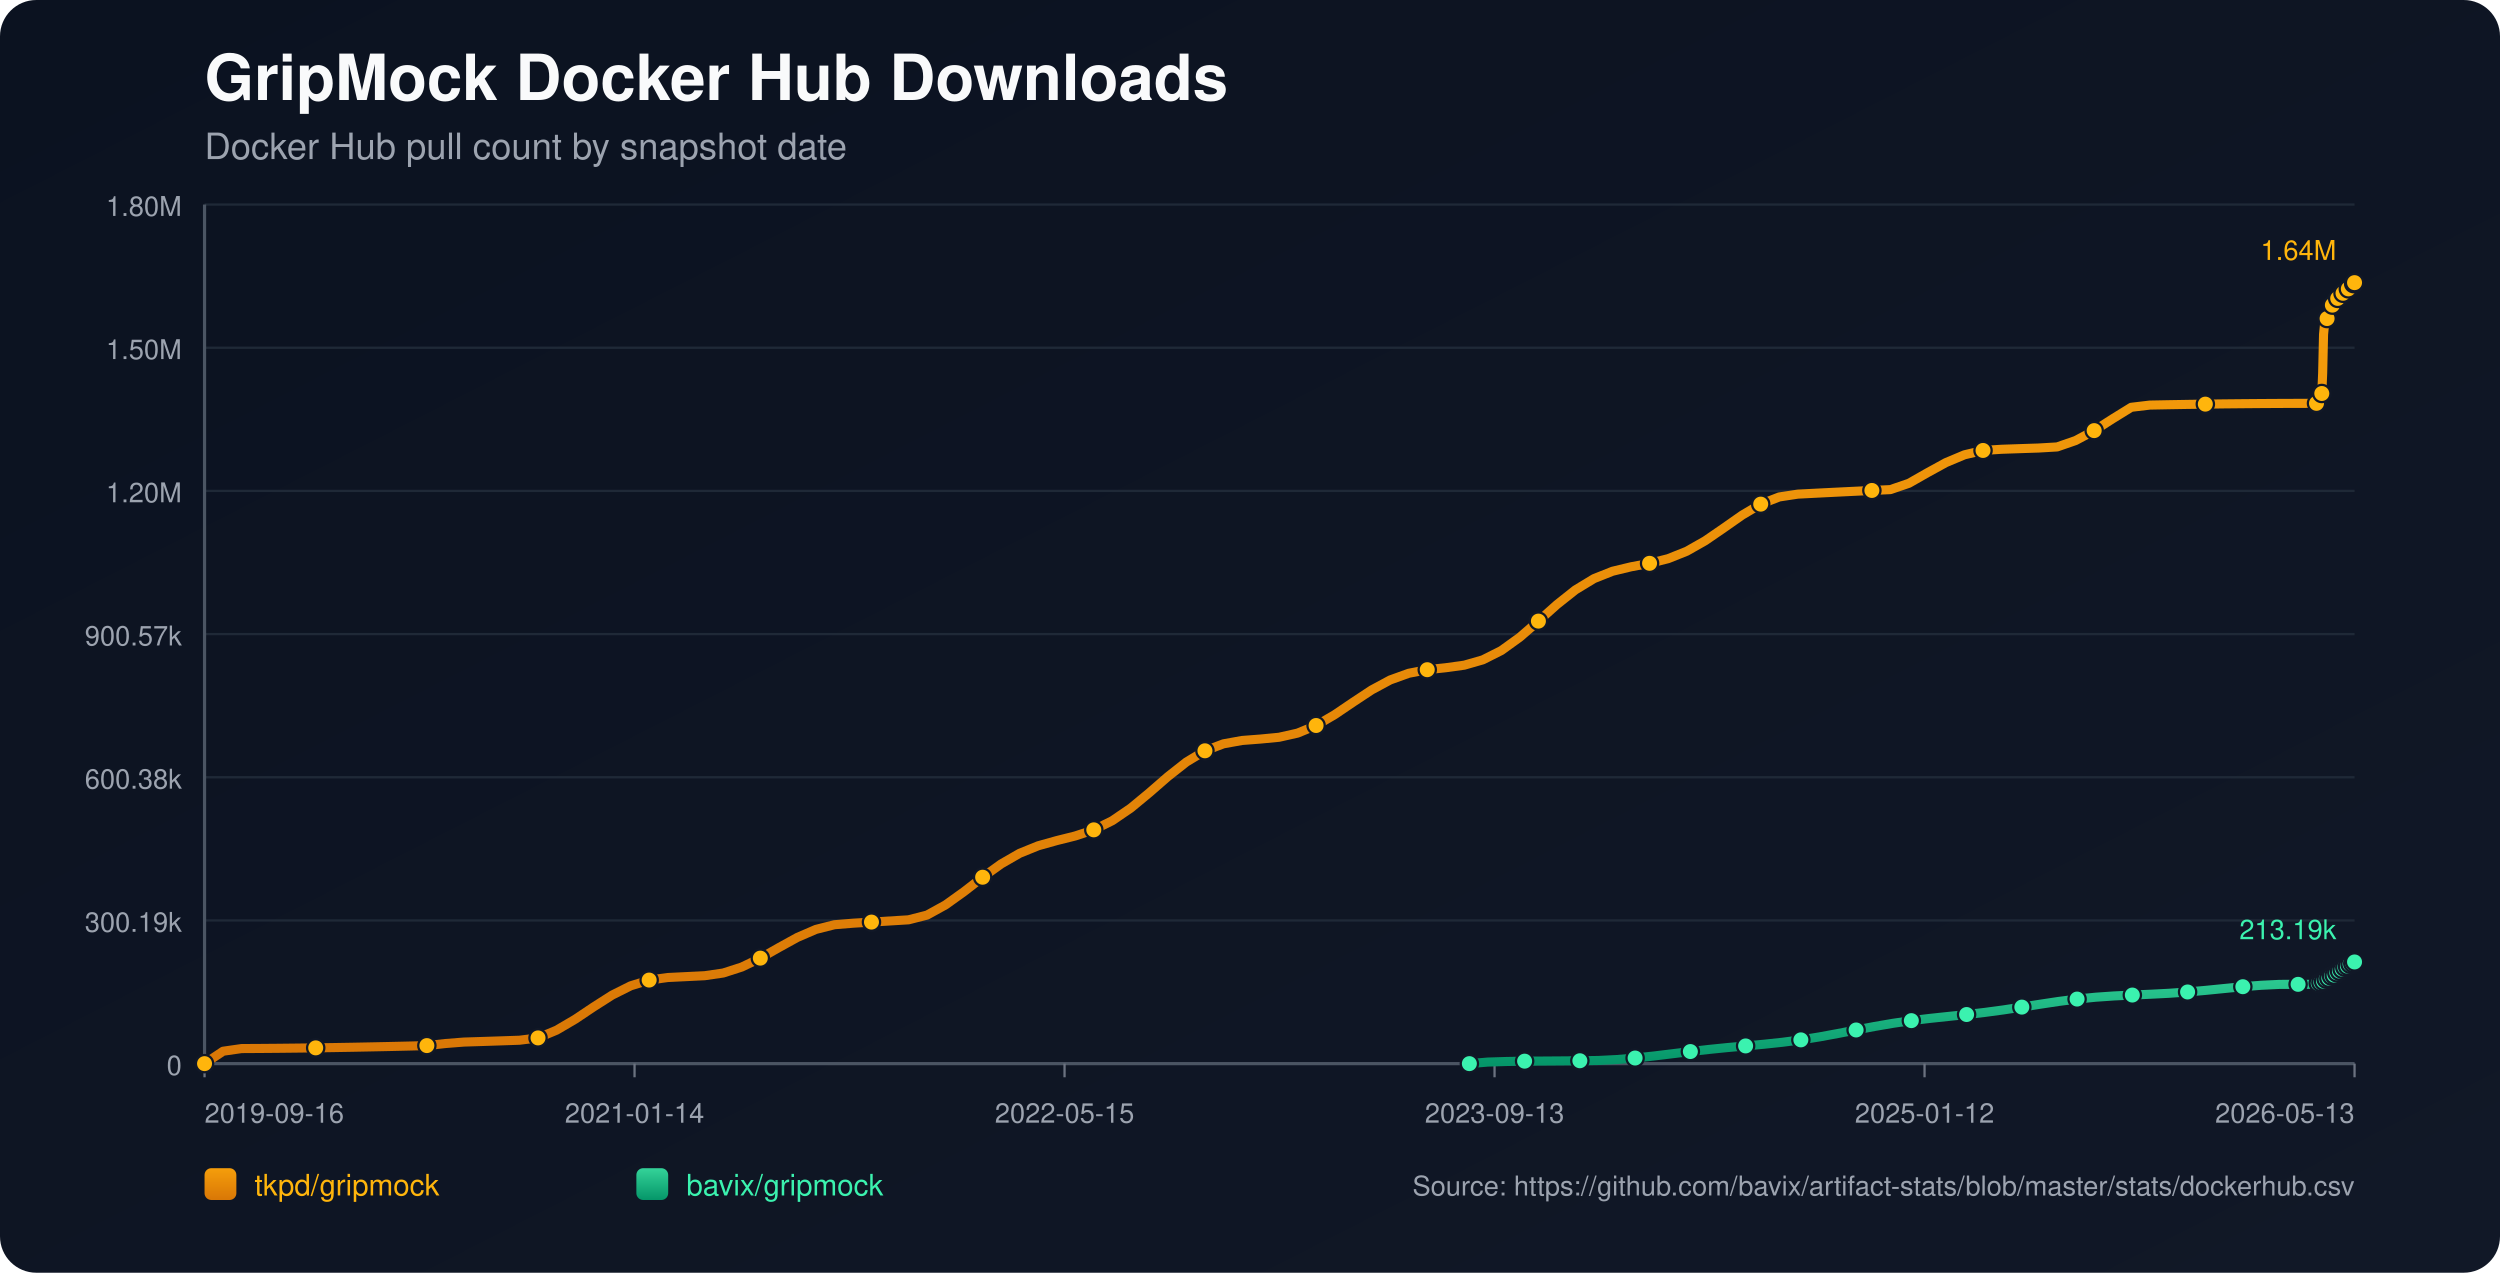
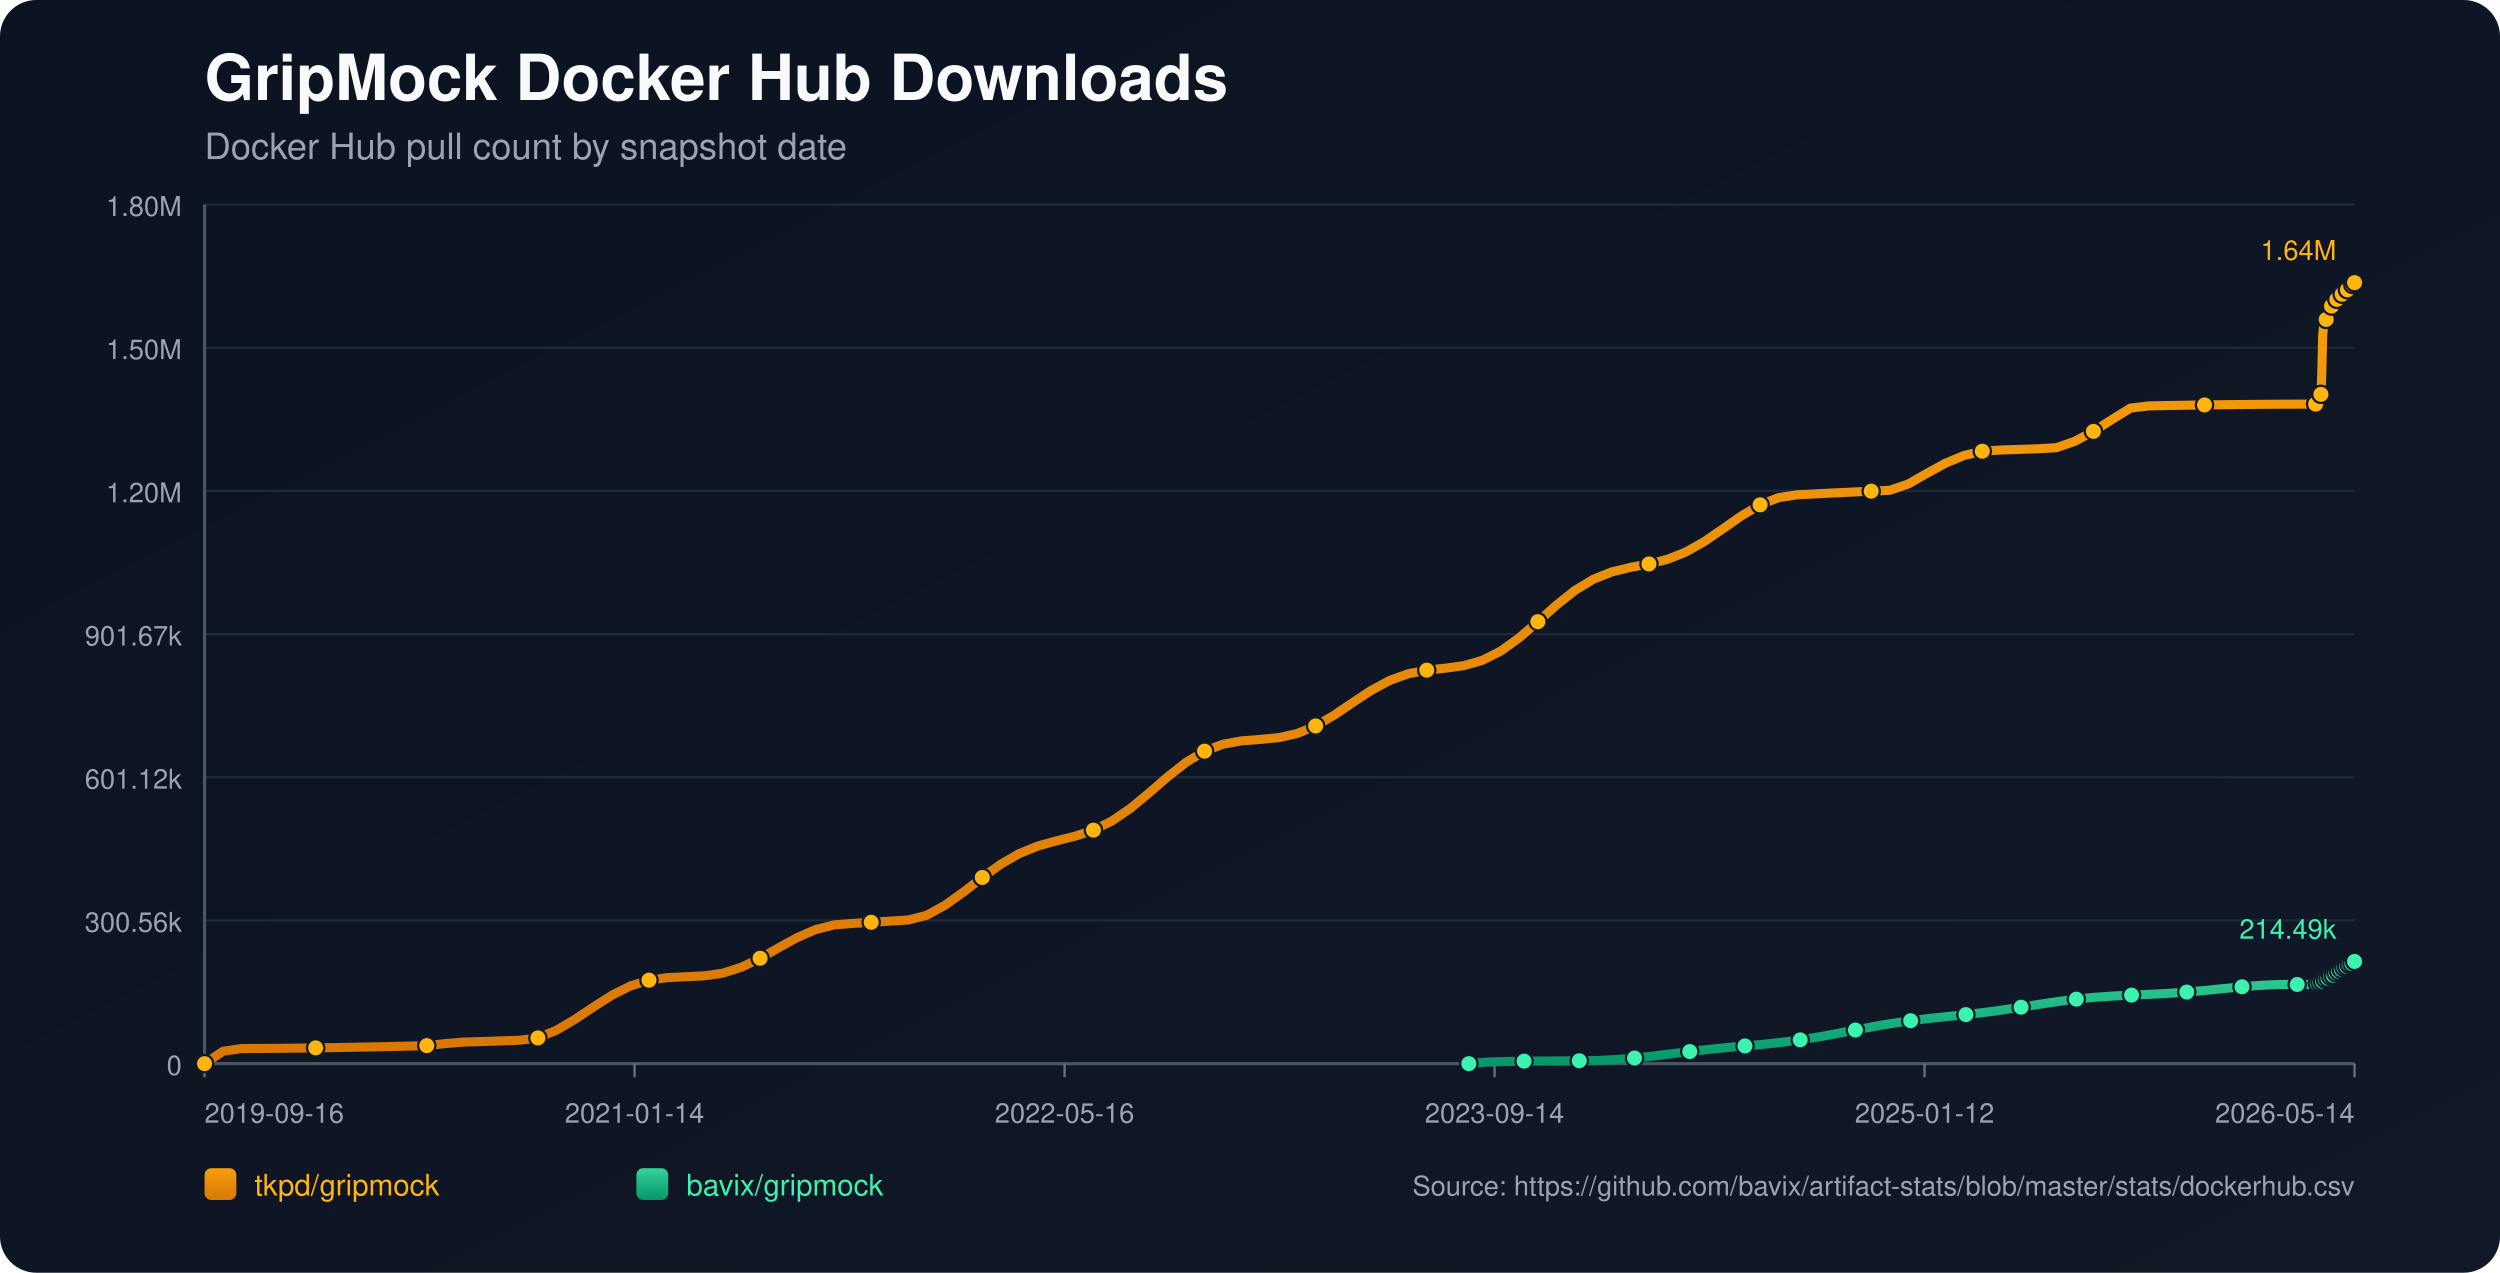
<svg xmlns="http://www.w3.org/2000/svg" width="1100" height="560" viewBox="0 0 1100 560">
  <defs>
    <linearGradient id="bg" x1="0" y1="0" x2="1" y2="1">
      <stop offset="0%" stop-color="#0b1220" />
      <stop offset="100%" stop-color="#111827" />
    </linearGradient>
    <linearGradient id="repo-0" x1="0" y1="0" x2="0" y2="1">
      <stop offset="0%" stop-color="#f59e0b" />
      <stop offset="100%" stop-color="#d97706" />
    </linearGradient>
    <linearGradient id="repo-1" x1="0" y1="0" x2="0" y2="1">
      <stop offset="0%" stop-color="#34d399" />
      <stop offset="100%" stop-color="#059669" />
    </linearGradient>
  </defs>
  <rect x="0" y="0" width="1100" height="560" fill="url(#bg)" rx="16" />
  <text x="90" y="44" fill="#f9fafb" font-size="28" font-family="-apple-system,BlinkMacSystemFont,Segoe UI,Helvetica,Arial,sans-serif" font-weight="700">GripMock Docker Hub Downloads</text>
  <text x="90" y="70" fill="#9ca3af" font-size="16" font-family="-apple-system,BlinkMacSystemFont,Segoe UI,Helvetica,Arial,sans-serif">Docker Hub pull count by snapshot date</text>
  <line x1="90" y1="90.00" x2="1036" y2="90.00" stroke="#1f2937" stroke-width="1" />
  <text x="80" y="95.00" text-anchor="end" fill="#9ca3af" font-size="12" font-family="-apple-system,BlinkMacSystemFont,Segoe UI,Helvetica,Arial,sans-serif">1.80M</text>
  <line x1="90" y1="153.00" x2="1036" y2="153.00" stroke="#1f2937" stroke-width="1" />
  <text x="80" y="158.00" text-anchor="end" fill="#9ca3af" font-size="12" font-family="-apple-system,BlinkMacSystemFont,Segoe UI,Helvetica,Arial,sans-serif">1.50M</text>
  <line x1="90" y1="216.00" x2="1036" y2="216.00" stroke="#1f2937" stroke-width="1" />
  <text x="80" y="221.00" text-anchor="end" fill="#9ca3af" font-size="12" font-family="-apple-system,BlinkMacSystemFont,Segoe UI,Helvetica,Arial,sans-serif">1.20M</text>
  <line x1="90" y1="279.00" x2="1036" y2="279.00" stroke="#1f2937" stroke-width="1" />
-   <text x="80" y="284.00" text-anchor="end" fill="#9ca3af" font-size="12" font-family="-apple-system,BlinkMacSystemFont,Segoe UI,Helvetica,Arial,sans-serif">900.57k</text>
+   <text x="80" y="284.00" text-anchor="end" fill="#9ca3af" font-size="12" font-family="-apple-system,BlinkMacSystemFont,Segoe UI,Helvetica,Arial,sans-serif">901.67k</text>
  <line x1="90" y1="342.00" x2="1036" y2="342.00" stroke="#1f2937" stroke-width="1" />
-   <text x="80" y="347.00" text-anchor="end" fill="#9ca3af" font-size="12" font-family="-apple-system,BlinkMacSystemFont,Segoe UI,Helvetica,Arial,sans-serif">600.38k</text>
+   <text x="80" y="347.00" text-anchor="end" fill="#9ca3af" font-size="12" font-family="-apple-system,BlinkMacSystemFont,Segoe UI,Helvetica,Arial,sans-serif">601.12k</text>
  <line x1="90" y1="405.00" x2="1036" y2="405.00" stroke="#1f2937" stroke-width="1" />
-   <text x="80" y="410.00" text-anchor="end" fill="#9ca3af" font-size="12" font-family="-apple-system,BlinkMacSystemFont,Segoe UI,Helvetica,Arial,sans-serif">300.19k</text>
+   <text x="80" y="410.00" text-anchor="end" fill="#9ca3af" font-size="12" font-family="-apple-system,BlinkMacSystemFont,Segoe UI,Helvetica,Arial,sans-serif">300.56k</text>
  <line x1="90" y1="468.00" x2="1036" y2="468.00" stroke="#1f2937" stroke-width="1" />
  <text x="80" y="473.00" text-anchor="end" fill="#9ca3af" font-size="12" font-family="-apple-system,BlinkMacSystemFont,Segoe UI,Helvetica,Arial,sans-serif">0</text>
  <line x1="90" y1="468" x2="1036" y2="468" stroke="#4b5563" stroke-width="1.4" />
  <line x1="90" y1="90" x2="90" y2="468" stroke="#4b5563" stroke-width="1.4" />
  <line x1="90.00" y1="468" x2="90.00" y2="474" stroke="#6b7280" stroke-width="1" />
  <text x="90.00" y="494" text-anchor="start" fill="#9ca3af" font-size="12" font-family="-apple-system,BlinkMacSystemFont,Segoe UI,Helvetica,Arial,sans-serif">2019-09-16</text>
  <line x1="279.20" y1="468" x2="279.20" y2="474" stroke="#6b7280" stroke-width="1" />
  <text x="279.20" y="494" text-anchor="middle" fill="#9ca3af" font-size="12" font-family="-apple-system,BlinkMacSystemFont,Segoe UI,Helvetica,Arial,sans-serif">2021-01-14</text>
  <line x1="468.40" y1="468" x2="468.40" y2="474" stroke="#6b7280" stroke-width="1" />
-   <text x="468.40" y="494" text-anchor="middle" fill="#9ca3af" font-size="12" font-family="-apple-system,BlinkMacSystemFont,Segoe UI,Helvetica,Arial,sans-serif">2022-05-15</text>
+   <text x="468.40" y="494" text-anchor="middle" fill="#9ca3af" font-size="12" font-family="-apple-system,BlinkMacSystemFont,Segoe UI,Helvetica,Arial,sans-serif">2022-05-16</text>
  <line x1="657.60" y1="468" x2="657.60" y2="474" stroke="#6b7280" stroke-width="1" />
-   <text x="657.60" y="494" text-anchor="middle" fill="#9ca3af" font-size="12" font-family="-apple-system,BlinkMacSystemFont,Segoe UI,Helvetica,Arial,sans-serif">2023-09-13</text>
+   <text x="657.60" y="494" text-anchor="middle" fill="#9ca3af" font-size="12" font-family="-apple-system,BlinkMacSystemFont,Segoe UI,Helvetica,Arial,sans-serif">2023-09-14</text>
  <line x1="846.80" y1="468" x2="846.80" y2="474" stroke="#6b7280" stroke-width="1" />
  <text x="846.80" y="494" text-anchor="middle" fill="#9ca3af" font-size="12" font-family="-apple-system,BlinkMacSystemFont,Segoe UI,Helvetica,Arial,sans-serif">2025-01-12</text>
  <line x1="1036.00" y1="468" x2="1036.00" y2="474" stroke="#6b7280" stroke-width="1" />
-   <text x="1036.00" y="494" text-anchor="end" fill="#9ca3af" font-size="12" font-family="-apple-system,BlinkMacSystemFont,Segoe UI,Helvetica,Arial,sans-serif">2026-05-13</text>
-   <polyline fill="none" stroke="url(#repo-0)" stroke-width="4" stroke-linecap="round" stroke-linejoin="round" points="90.00,468.00 98.15,462.54 106.30,461.37 114.45,461.32 122.61,461.25 130.76,461.16 138.91,461.06 147.06,460.93 155.21,460.79 163.36,460.63 171.51,460.46 179.67,460.27 187.82,460.06 195.97,459.15 204.12,458.51 212.27,458.25 220.42,457.98 228.57,457.70 236.73,456.68 244.88,453.28 253.03,448.50 261.18,443.05 269.33,437.85 277.48,433.77 285.63,431.23 293.79,430.11 301.94,429.71 310.09,429.31 318.24,428.12 326.39,425.49 334.54,421.58 342.69,416.95 350.84,412.46 359.00,408.94 367.15,406.88 375.30,406.21 383.45,405.72 391.60,405.22 399.75,404.72 407.90,402.64 416.06,398.14 424.21,392.30 432.36,385.98 440.51,380.13 448.66,375.44 456.81,372.14 464.96,369.86 473.12,367.82 481.27,365.13 489.42,361.10 497.57,355.53 505.72,348.79 513.87,341.70 522.02,335.28 530.18,330.35 538.33,327.28 546.48,325.81 554.63,325.18 562.78,324.40 570.93,322.57 579.08,319.22 587.24,314.47 595.39,308.95 603.54,303.57 611.69,299.18 619.84,296.24 627.99,294.67 636.14,293.80 644.30,292.67 652.45,290.33 660.60,286.23 668.75,280.35 676.90,273.29 685.05,266.01 693.20,259.54 701.36,254.59 709.51,251.35 717.66,249.39 725.81,247.86 733.96,245.82 742.11,242.57 750.26,237.95 758.42,232.35 766.57,226.64 774.72,221.82 782.87,218.66 791.02,217.42 799.17,217.00 807.32,216.59 815.48,216.19 823.63,215.80 831.78,215.43 839.93,212.64 848.08,208.00 856.23,203.53 864.38,200.11 872.53,198.20 880.69,197.68 888.84,197.40 896.99,197.13 905.14,196.65 913.29,193.83 921.44,189.47 929.59,184.25 937.75,179.21 945.90,178.24 954.05,178.08 962.20,177.94 970.35,177.82 978.50,177.71 986.65,177.63 994.81,177.56 1002.96,177.51 1011.11,177.48 1019.26,177.47 1019.66,176.51 1020.02,175.45 1020.41,174.49 1020.80,173.89 1021.19,173.57 1021.59,173.14 1021.97,164.18 1022.36,147.15 1022.75,143.17 1023.14,141.13 1023.52,140.23 1023.92,140.16 1024.31,140.03 1024.70,138.75 1025.09,137.25 1025.48,136.05 1025.87,135.09 1026.25,134.26 1026.65,134.19 1027.04,134.05 1027.42,133.15 1027.81,132.53 1028.20,131.89 1028.59,131.30 1028.98,130.86 1029.37,130.79 1029.77,130.71 1030.16,130.27 1030.54,129.68 1030.93,129.04 1031.33,128.52 1031.71,128.19 1032.10,128.10 1032.49,128.03 1032.88,127.65 1033.27,127.10 1033.66,126.27 1034.04,125.72 1034.43,125.31 1034.83,125.25 1035.22,125.15 1035.61,124.80 1036.00,124.36" />
+   <text x="1036.00" y="494" text-anchor="end" fill="#9ca3af" font-size="12" font-family="-apple-system,BlinkMacSystemFont,Segoe UI,Helvetica,Arial,sans-serif">2026-05-14</text>
+   <polyline fill="none" stroke="url(#repo-0)" stroke-width="4" stroke-linecap="round" stroke-linejoin="round" points="90.00,468.00 98.15,462.55 106.30,461.37 114.44,461.32 122.59,461.26 130.74,461.17 138.89,461.06 147.04,460.94 155.18,460.80 163.33,460.64 171.48,460.47 179.63,460.28 187.78,460.07 195.92,459.16 204.07,458.52 212.22,458.27 220.37,458.00 228.52,457.71 236.67,456.69 244.81,453.30 252.96,448.53 261.11,443.08 269.26,437.89 277.41,433.81 285.55,431.27 293.70,430.16 301.85,429.76 310.00,429.35 318.15,428.17 326.29,425.54 334.44,421.64 342.59,417.01 350.74,412.53 358.89,409.01 367.03,406.95 375.18,406.29 383.33,405.80 391.48,405.30 399.63,404.79 407.77,402.72 415.92,398.22 424.07,392.40 432.22,386.08 440.37,380.23 448.51,375.55 456.66,372.25 464.81,369.97 472.96,367.94 481.11,365.26 489.25,361.23 497.40,355.67 505.55,348.93 513.70,341.86 521.85,335.44 530.00,330.52 538.14,327.45 546.29,325.98 554.44,325.35 562.59,324.57 570.74,322.75 578.88,319.41 587.03,314.66 595.18,309.14 603.33,303.77 611.48,299.38 619.62,296.45 627.77,294.88 635.92,294.01 644.07,292.88 652.22,290.55 660.36,286.45 668.51,280.58 676.66,273.53 684.81,266.26 692.96,259.79 701.10,254.85 709.25,251.61 717.40,249.65 725.55,248.13 733.70,246.09 741.84,242.85 749.99,238.23 758.14,232.64 766.29,226.94 774.44,222.12 782.58,218.96 790.73,217.72 798.88,217.30 807.03,216.89 815.18,216.50 823.33,216.11 831.47,215.74 839.62,212.95 847.77,208.31 855.92,203.85 864.07,200.44 872.21,198.53 880.36,198.01 888.51,197.73 896.66,197.46 904.81,196.98 912.95,194.16 921.10,189.81 929.25,184.60 937.40,179.56 945.55,178.59 953.69,178.44 961.84,178.29 969.99,178.17 978.14,178.07 986.29,177.98 994.43,177.91 1002.58,177.86 1010.73,177.83 1018.88,177.82 1019.28,176.87 1019.64,175.81 1020.03,174.85 1020.41,174.25 1020.81,173.93 1021.20,173.50 1021.59,164.55 1021.98,147.54 1022.37,143.57 1022.76,141.53 1023.14,140.63 1023.54,140.56 1023.93,140.43 1024.31,139.15 1024.70,137.66 1025.09,136.46 1025.48,135.49 1025.87,134.67 1026.26,134.60 1026.65,134.46 1027.04,133.56 1027.43,132.93 1027.82,132.30 1028.21,131.71 1028.59,131.27 1028.99,131.20 1029.38,131.12 1029.77,130.68 1030.16,130.09 1030.55,129.46 1030.94,128.94 1031.32,128.61 1031.71,128.51 1032.10,128.45 1032.49,128.06 1032.88,127.52 1033.27,126.69 1033.65,126.13 1034.05,125.73 1034.44,125.67 1034.84,125.57 1035.22,125.21 1035.61,124.78 1036.00,124.36" />
  <circle cx="90.00" cy="468.00" r="3.8" fill="#ffb50c" stroke="#111827" stroke-width="1" />
-   <circle cx="138.91" cy="461.06" r="3.8" fill="#ffb50c" stroke="#111827" stroke-width="1" />
-   <circle cx="187.82" cy="460.06" r="3.8" fill="#ffb50c" stroke="#111827" stroke-width="1" />
-   <circle cx="236.73" cy="456.68" r="3.8" fill="#ffb50c" stroke="#111827" stroke-width="1" />
-   <circle cx="285.63" cy="431.23" r="3.8" fill="#ffb50c" stroke="#111827" stroke-width="1" />
-   <circle cx="334.54" cy="421.58" r="3.8" fill="#ffb50c" stroke="#111827" stroke-width="1" />
-   <circle cx="383.45" cy="405.72" r="3.8" fill="#ffb50c" stroke="#111827" stroke-width="1" />
-   <circle cx="432.36" cy="385.98" r="3.8" fill="#ffb50c" stroke="#111827" stroke-width="1" />
-   <circle cx="481.27" cy="365.13" r="3.8" fill="#ffb50c" stroke="#111827" stroke-width="1" />
-   <circle cx="530.18" cy="330.35" r="3.8" fill="#ffb50c" stroke="#111827" stroke-width="1" />
-   <circle cx="579.08" cy="319.22" r="3.8" fill="#ffb50c" stroke="#111827" stroke-width="1" />
-   <circle cx="627.99" cy="294.67" r="3.8" fill="#ffb50c" stroke="#111827" stroke-width="1" />
-   <circle cx="676.90" cy="273.29" r="3.8" fill="#ffb50c" stroke="#111827" stroke-width="1" />
-   <circle cx="725.81" cy="247.86" r="3.8" fill="#ffb50c" stroke="#111827" stroke-width="1" />
-   <circle cx="774.72" cy="221.82" r="3.8" fill="#ffb50c" stroke="#111827" stroke-width="1" />
-   <circle cx="823.63" cy="215.80" r="3.8" fill="#ffb50c" stroke="#111827" stroke-width="1" />
-   <circle cx="872.53" cy="198.20" r="3.8" fill="#ffb50c" stroke="#111827" stroke-width="1" />
-   <circle cx="921.44" cy="189.47" r="3.8" fill="#ffb50c" stroke="#111827" stroke-width="1" />
-   <circle cx="970.35" cy="177.82" r="3.8" fill="#ffb50c" stroke="#111827" stroke-width="1" />
-   <circle cx="1019.26" cy="177.47" r="3.8" fill="#ffb50c" stroke="#111827" stroke-width="1" />
-   <circle cx="1021.59" cy="173.14" r="3.8" fill="#ffb50c" stroke="#111827" stroke-width="1" />
-   <circle cx="1023.92" cy="140.16" r="3.8" fill="#ffb50c" stroke="#111827" stroke-width="1" />
-   <circle cx="1026.25" cy="134.26" r="3.8" fill="#ffb50c" stroke="#111827" stroke-width="1" />
-   <circle cx="1028.59" cy="131.30" r="3.8" fill="#ffb50c" stroke="#111827" stroke-width="1" />
-   <circle cx="1030.93" cy="129.04" r="3.8" fill="#ffb50c" stroke="#111827" stroke-width="1" />
-   <circle cx="1033.27" cy="127.10" r="3.8" fill="#ffb50c" stroke="#111827" stroke-width="1" />
-   <circle cx="1035.61" cy="124.80" r="3.8" fill="#ffb50c" stroke="#111827" stroke-width="1" />
+   <circle cx="138.89" cy="461.06" r="3.8" fill="#ffb50c" stroke="#111827" stroke-width="1" />
+   <circle cx="187.78" cy="460.07" r="3.8" fill="#ffb50c" stroke="#111827" stroke-width="1" />
+   <circle cx="236.67" cy="456.69" r="3.8" fill="#ffb50c" stroke="#111827" stroke-width="1" />
+   <circle cx="285.55" cy="431.27" r="3.8" fill="#ffb50c" stroke="#111827" stroke-width="1" />
+   <circle cx="334.44" cy="421.64" r="3.8" fill="#ffb50c" stroke="#111827" stroke-width="1" />
+   <circle cx="383.33" cy="405.80" r="3.8" fill="#ffb50c" stroke="#111827" stroke-width="1" />
+   <circle cx="432.22" cy="386.08" r="3.8" fill="#ffb50c" stroke="#111827" stroke-width="1" />
+   <circle cx="481.11" cy="365.26" r="3.8" fill="#ffb50c" stroke="#111827" stroke-width="1" />
+   <circle cx="530.00" cy="330.52" r="3.8" fill="#ffb50c" stroke="#111827" stroke-width="1" />
+   <circle cx="578.88" cy="319.41" r="3.8" fill="#ffb50c" stroke="#111827" stroke-width="1" />
+   <circle cx="627.77" cy="294.88" r="3.8" fill="#ffb50c" stroke="#111827" stroke-width="1" />
+   <circle cx="676.66" cy="273.53" r="3.8" fill="#ffb50c" stroke="#111827" stroke-width="1" />
+   <circle cx="725.55" cy="248.13" r="3.8" fill="#ffb50c" stroke="#111827" stroke-width="1" />
+   <circle cx="774.44" cy="222.12" r="3.8" fill="#ffb50c" stroke="#111827" stroke-width="1" />
+   <circle cx="823.33" cy="216.11" r="3.8" fill="#ffb50c" stroke="#111827" stroke-width="1" />
+   <circle cx="872.21" cy="198.53" r="3.8" fill="#ffb50c" stroke="#111827" stroke-width="1" />
+   <circle cx="921.10" cy="189.81" r="3.8" fill="#ffb50c" stroke="#111827" stroke-width="1" />
+   <circle cx="969.99" cy="178.17" r="3.8" fill="#ffb50c" stroke="#111827" stroke-width="1" />
+   <circle cx="1018.88" cy="177.82" r="3.8" fill="#ffb50c" stroke="#111827" stroke-width="1" />
+   <circle cx="1021.20" cy="173.50" r="3.8" fill="#ffb50c" stroke="#111827" stroke-width="1" />
+   <circle cx="1023.54" cy="140.56" r="3.8" fill="#ffb50c" stroke="#111827" stroke-width="1" />
+   <circle cx="1025.87" cy="134.67" r="3.8" fill="#ffb50c" stroke="#111827" stroke-width="1" />
+   <circle cx="1028.21" cy="131.71" r="3.8" fill="#ffb50c" stroke="#111827" stroke-width="1" />
+   <circle cx="1030.55" cy="129.46" r="3.8" fill="#ffb50c" stroke="#111827" stroke-width="1" />
+   <circle cx="1032.88" cy="127.52" r="3.8" fill="#ffb50c" stroke="#111827" stroke-width="1" />
+   <circle cx="1035.22" cy="125.21" r="3.8" fill="#ffb50c" stroke="#111827" stroke-width="1" />
  <circle cx="1036.00" cy="124.36" r="3.8" fill="#ffb50c" stroke="#111827" stroke-width="1" />
  <text x="1028.00" y="114.36" text-anchor="end" fill="#ffb50c" font-size="12" font-family="-apple-system,BlinkMacSystemFont,Segoe UI,Helvetica,Arial,sans-serif">1.64M</text>
-   <polyline fill="none" stroke="url(#repo-1)" stroke-width="4" stroke-linecap="round" stroke-linejoin="round" points="646.52,468.00 654.63,467.31 662.73,467.06 670.83,466.91 678.93,466.86 687.04,466.80 695.14,466.73 703.24,466.61 711.35,466.20 719.45,465.53 727.55,464.66 735.66,463.67 743.76,462.68 751.86,461.76 759.96,460.94 768.07,460.21 776.17,459.46 784.27,458.60 792.38,457.54 800.48,456.25 808.58,454.76 816.69,453.19 824.79,451.65 832.89,450.26 840.99,449.08 849.10,448.10 857.20,447.24 865.30,446.39 873.41,445.45 881.51,444.36 889.61,443.13 897.72,441.85 905.82,440.63 913.92,439.59 922.02,438.78 930.13,438.22 938.23,437.82 946.33,437.46 954.44,437.04 962.54,436.47 970.64,435.75 978.75,434.94 986.85,434.15 994.95,433.52 1003.05,433.13 1011.16,433.11 1019.26,433.11 1019.66,432.86 1020.02,432.64 1020.41,432.42 1020.80,432.30 1021.19,432.26 1021.59,432.18 1021.97,432.01 1022.36,431.74 1022.75,431.42 1023.14,431.11 1023.52,430.83 1023.92,430.79 1024.31,430.66 1024.70,430.39 1025.09,430.07 1025.48,429.72 1025.87,429.48 1026.25,429.17 1026.65,429.13 1027.04,429.06 1027.42,428.71 1027.81,428.38 1028.20,428.03 1028.59,427.71 1028.98,427.45 1029.37,427.29 1029.77,427.17 1030.16,426.79 1030.54,426.44 1030.93,426.13 1031.33,425.76 1031.71,425.58 1032.10,425.52 1032.49,425.38 1032.88,425.09 1033.27,424.88 1033.66,424.68 1034.04,424.26 1034.43,424.03 1034.83,423.96 1035.22,423.87 1035.61,423.55 1036.00,423.26" />
-   <circle cx="646.52" cy="468.00" r="3.8" fill="#3bf2af" stroke="#111827" stroke-width="1" />
-   <circle cx="670.83" cy="466.91" r="3.8" fill="#3bf2af" stroke="#111827" stroke-width="1" />
-   <circle cx="695.14" cy="466.73" r="3.8" fill="#3bf2af" stroke="#111827" stroke-width="1" />
-   <circle cx="719.45" cy="465.53" r="3.8" fill="#3bf2af" stroke="#111827" stroke-width="1" />
-   <circle cx="743.76" cy="462.68" r="3.8" fill="#3bf2af" stroke="#111827" stroke-width="1" />
-   <circle cx="768.07" cy="460.21" r="3.8" fill="#3bf2af" stroke="#111827" stroke-width="1" />
-   <circle cx="792.38" cy="457.54" r="3.8" fill="#3bf2af" stroke="#111827" stroke-width="1" />
-   <circle cx="816.69" cy="453.19" r="3.8" fill="#3bf2af" stroke="#111827" stroke-width="1" />
-   <circle cx="840.99" cy="449.08" r="3.8" fill="#3bf2af" stroke="#111827" stroke-width="1" />
-   <circle cx="865.30" cy="446.39" r="3.8" fill="#3bf2af" stroke="#111827" stroke-width="1" />
-   <circle cx="889.61" cy="443.13" r="3.8" fill="#3bf2af" stroke="#111827" stroke-width="1" />
-   <circle cx="913.92" cy="439.59" r="3.8" fill="#3bf2af" stroke="#111827" stroke-width="1" />
-   <circle cx="938.23" cy="437.82" r="3.8" fill="#3bf2af" stroke="#111827" stroke-width="1" />
-   <circle cx="962.54" cy="436.47" r="3.8" fill="#3bf2af" stroke="#111827" stroke-width="1" />
-   <circle cx="986.85" cy="434.15" r="3.8" fill="#3bf2af" stroke="#111827" stroke-width="1" />
-   <circle cx="1011.16" cy="433.11" r="3.8" fill="#3bf2af" stroke="#111827" stroke-width="1" />
-   <circle cx="1020.02" cy="432.64" r="3.8" fill="#3bf2af" stroke="#111827" stroke-width="1" />
-   <circle cx="1021.19" cy="432.26" r="3.8" fill="#3bf2af" stroke="#111827" stroke-width="1" />
-   <circle cx="1022.36" cy="431.74" r="3.8" fill="#3bf2af" stroke="#111827" stroke-width="1" />
-   <circle cx="1023.52" cy="430.83" r="3.8" fill="#3bf2af" stroke="#111827" stroke-width="1" />
-   <circle cx="1024.70" cy="430.39" r="3.8" fill="#3bf2af" stroke="#111827" stroke-width="1" />
-   <circle cx="1025.87" cy="429.48" r="3.8" fill="#3bf2af" stroke="#111827" stroke-width="1" />
-   <circle cx="1027.04" cy="429.06" r="3.8" fill="#3bf2af" stroke="#111827" stroke-width="1" />
-   <circle cx="1028.20" cy="428.03" r="3.8" fill="#3bf2af" stroke="#111827" stroke-width="1" />
-   <circle cx="1029.37" cy="427.29" r="3.8" fill="#3bf2af" stroke="#111827" stroke-width="1" />
-   <circle cx="1030.54" cy="426.44" r="3.8" fill="#3bf2af" stroke="#111827" stroke-width="1" />
-   <circle cx="1031.71" cy="425.58" r="3.8" fill="#3bf2af" stroke="#111827" stroke-width="1" />
-   <circle cx="1032.88" cy="425.09" r="3.8" fill="#3bf2af" stroke="#111827" stroke-width="1" />
-   <circle cx="1034.04" cy="424.26" r="3.8" fill="#3bf2af" stroke="#111827" stroke-width="1" />
-   <circle cx="1035.22" cy="423.87" r="3.8" fill="#3bf2af" stroke="#111827" stroke-width="1" />
-   <circle cx="1036.00" cy="423.26" r="3.8" fill="#3bf2af" stroke="#111827" stroke-width="1" />
-   <text x="1028.00" y="413.26" text-anchor="end" fill="#3bf2af" font-size="12" font-family="-apple-system,BlinkMacSystemFont,Segoe UI,Helvetica,Arial,sans-serif">213.19k</text>
+   <polyline fill="none" stroke="url(#repo-1)" stroke-width="4" stroke-linecap="round" stroke-linejoin="round" points="646.29,468.00 654.39,467.31 662.49,467.06 670.59,466.91 678.69,466.86 686.79,466.80 694.89,466.73 702.99,466.62 711.09,466.20 719.19,465.54 727.29,464.67 735.39,463.68 743.49,462.68 751.59,461.76 759.69,460.95 767.79,460.22 775.89,459.48 783.99,458.61 792.09,457.55 800.19,456.26 808.29,454.78 816.39,453.21 824.49,451.67 832.59,450.28 840.69,449.11 848.79,448.13 856.89,447.27 864.99,446.42 873.08,445.47 881.18,444.38 889.28,443.16 897.38,441.88 905.48,440.67 913.58,439.62 921.68,438.82 929.78,438.25 937.88,437.85 945.98,437.50 954.08,437.08 962.18,436.51 970.28,435.79 978.38,434.98 986.48,434.19 994.58,433.56 1002.68,433.18 1010.78,433.16 1018.88,433.15 1019.28,432.91 1019.64,432.68 1020.03,432.46 1020.41,432.34 1020.81,432.30 1021.20,432.22 1021.59,432.05 1021.98,431.79 1022.37,431.47 1022.76,431.16 1023.14,430.88 1023.54,430.84 1023.93,430.70 1024.31,430.43 1024.70,430.12 1025.09,429.76 1025.48,429.53 1025.87,429.22 1026.26,429.18 1026.65,429.11 1027.04,428.75 1027.43,428.43 1027.82,428.07 1028.21,427.76 1028.59,427.50 1028.99,427.34 1029.38,427.22 1029.77,426.84 1030.16,426.49 1030.55,426.18 1030.94,425.82 1031.32,425.63 1031.71,425.57 1032.10,425.43 1032.49,425.14 1032.88,424.93 1033.27,424.74 1033.65,424.31 1034.05,424.09 1034.44,424.01 1034.84,423.92 1035.22,423.61 1035.61,423.31 1036.00,423.04" />
+   <circle cx="646.29" cy="468.00" r="3.8" fill="#3bf2af" stroke="#111827" stroke-width="1" />
+   <circle cx="670.59" cy="466.91" r="3.8" fill="#3bf2af" stroke="#111827" stroke-width="1" />
+   <circle cx="694.89" cy="466.73" r="3.8" fill="#3bf2af" stroke="#111827" stroke-width="1" />
+   <circle cx="719.19" cy="465.54" r="3.8" fill="#3bf2af" stroke="#111827" stroke-width="1" />
+   <circle cx="743.49" cy="462.68" r="3.8" fill="#3bf2af" stroke="#111827" stroke-width="1" />
+   <circle cx="767.79" cy="460.22" r="3.8" fill="#3bf2af" stroke="#111827" stroke-width="1" />
+   <circle cx="792.09" cy="457.55" r="3.8" fill="#3bf2af" stroke="#111827" stroke-width="1" />
+   <circle cx="816.39" cy="453.21" r="3.8" fill="#3bf2af" stroke="#111827" stroke-width="1" />
+   <circle cx="840.69" cy="449.11" r="3.8" fill="#3bf2af" stroke="#111827" stroke-width="1" />
+   <circle cx="864.99" cy="446.42" r="3.8" fill="#3bf2af" stroke="#111827" stroke-width="1" />
+   <circle cx="889.28" cy="443.16" r="3.8" fill="#3bf2af" stroke="#111827" stroke-width="1" />
+   <circle cx="913.58" cy="439.62" r="3.8" fill="#3bf2af" stroke="#111827" stroke-width="1" />
+   <circle cx="937.88" cy="437.85" r="3.8" fill="#3bf2af" stroke="#111827" stroke-width="1" />
+   <circle cx="962.18" cy="436.51" r="3.8" fill="#3bf2af" stroke="#111827" stroke-width="1" />
+   <circle cx="986.48" cy="434.19" r="3.8" fill="#3bf2af" stroke="#111827" stroke-width="1" />
+   <circle cx="1010.78" cy="433.16" r="3.8" fill="#3bf2af" stroke="#111827" stroke-width="1" />
+   <circle cx="1019.64" cy="432.68" r="3.8" fill="#3bf2af" stroke="#111827" stroke-width="1" />
+   <circle cx="1020.81" cy="432.30" r="3.8" fill="#3bf2af" stroke="#111827" stroke-width="1" />
+   <circle cx="1021.98" cy="431.79" r="3.8" fill="#3bf2af" stroke="#111827" stroke-width="1" />
+   <circle cx="1023.14" cy="430.88" r="3.8" fill="#3bf2af" stroke="#111827" stroke-width="1" />
+   <circle cx="1024.31" cy="430.43" r="3.8" fill="#3bf2af" stroke="#111827" stroke-width="1" />
+   <circle cx="1025.48" cy="429.53" r="3.8" fill="#3bf2af" stroke="#111827" stroke-width="1" />
+   <circle cx="1026.65" cy="429.11" r="3.8" fill="#3bf2af" stroke="#111827" stroke-width="1" />
+   <circle cx="1027.82" cy="428.07" r="3.8" fill="#3bf2af" stroke="#111827" stroke-width="1" />
+   <circle cx="1028.99" cy="427.34" r="3.8" fill="#3bf2af" stroke="#111827" stroke-width="1" />
+   <circle cx="1030.16" cy="426.49" r="3.8" fill="#3bf2af" stroke="#111827" stroke-width="1" />
+   <circle cx="1031.32" cy="425.63" r="3.8" fill="#3bf2af" stroke="#111827" stroke-width="1" />
+   <circle cx="1032.49" cy="425.14" r="3.8" fill="#3bf2af" stroke="#111827" stroke-width="1" />
+   <circle cx="1033.65" cy="424.31" r="3.8" fill="#3bf2af" stroke="#111827" stroke-width="1" />
+   <circle cx="1034.84" cy="423.92" r="3.8" fill="#3bf2af" stroke="#111827" stroke-width="1" />
+   <circle cx="1036.00" cy="423.04" r="3.8" fill="#3bf2af" stroke="#111827" stroke-width="1" />
+   <text x="1028.00" y="413.04" text-anchor="end" fill="#3bf2af" font-size="12" font-family="-apple-system,BlinkMacSystemFont,Segoe UI,Helvetica,Arial,sans-serif">214.49k</text>
  <rect x="90.00" y="514.00" width="14" height="14" fill="url(#repo-0)" rx="3" />
  <text x="112.00" y="526.00" fill="#ffb50c" font-size="13" font-family="-apple-system,BlinkMacSystemFont,Segoe UI,Helvetica,Arial,sans-serif">tkpd/gripmock</text>
  <rect x="280.00" y="514.00" width="14" height="14" fill="url(#repo-1)" rx="3" />
  <text x="302.00" y="526.00" fill="#3bf2af" font-size="13" font-family="-apple-system,BlinkMacSystemFont,Segoe UI,Helvetica,Arial,sans-serif">bavix/gripmock</text>
  <text x="1036.00" y="526.00" text-anchor="end" fill="#9ca3af" font-size="12" font-family="-apple-system,BlinkMacSystemFont,Segoe UI,Helvetica,Arial,sans-serif">Source: https://github.com/bavix/artifact-stats/blob/master/stats/dockerhub.csv</text>
</svg>
